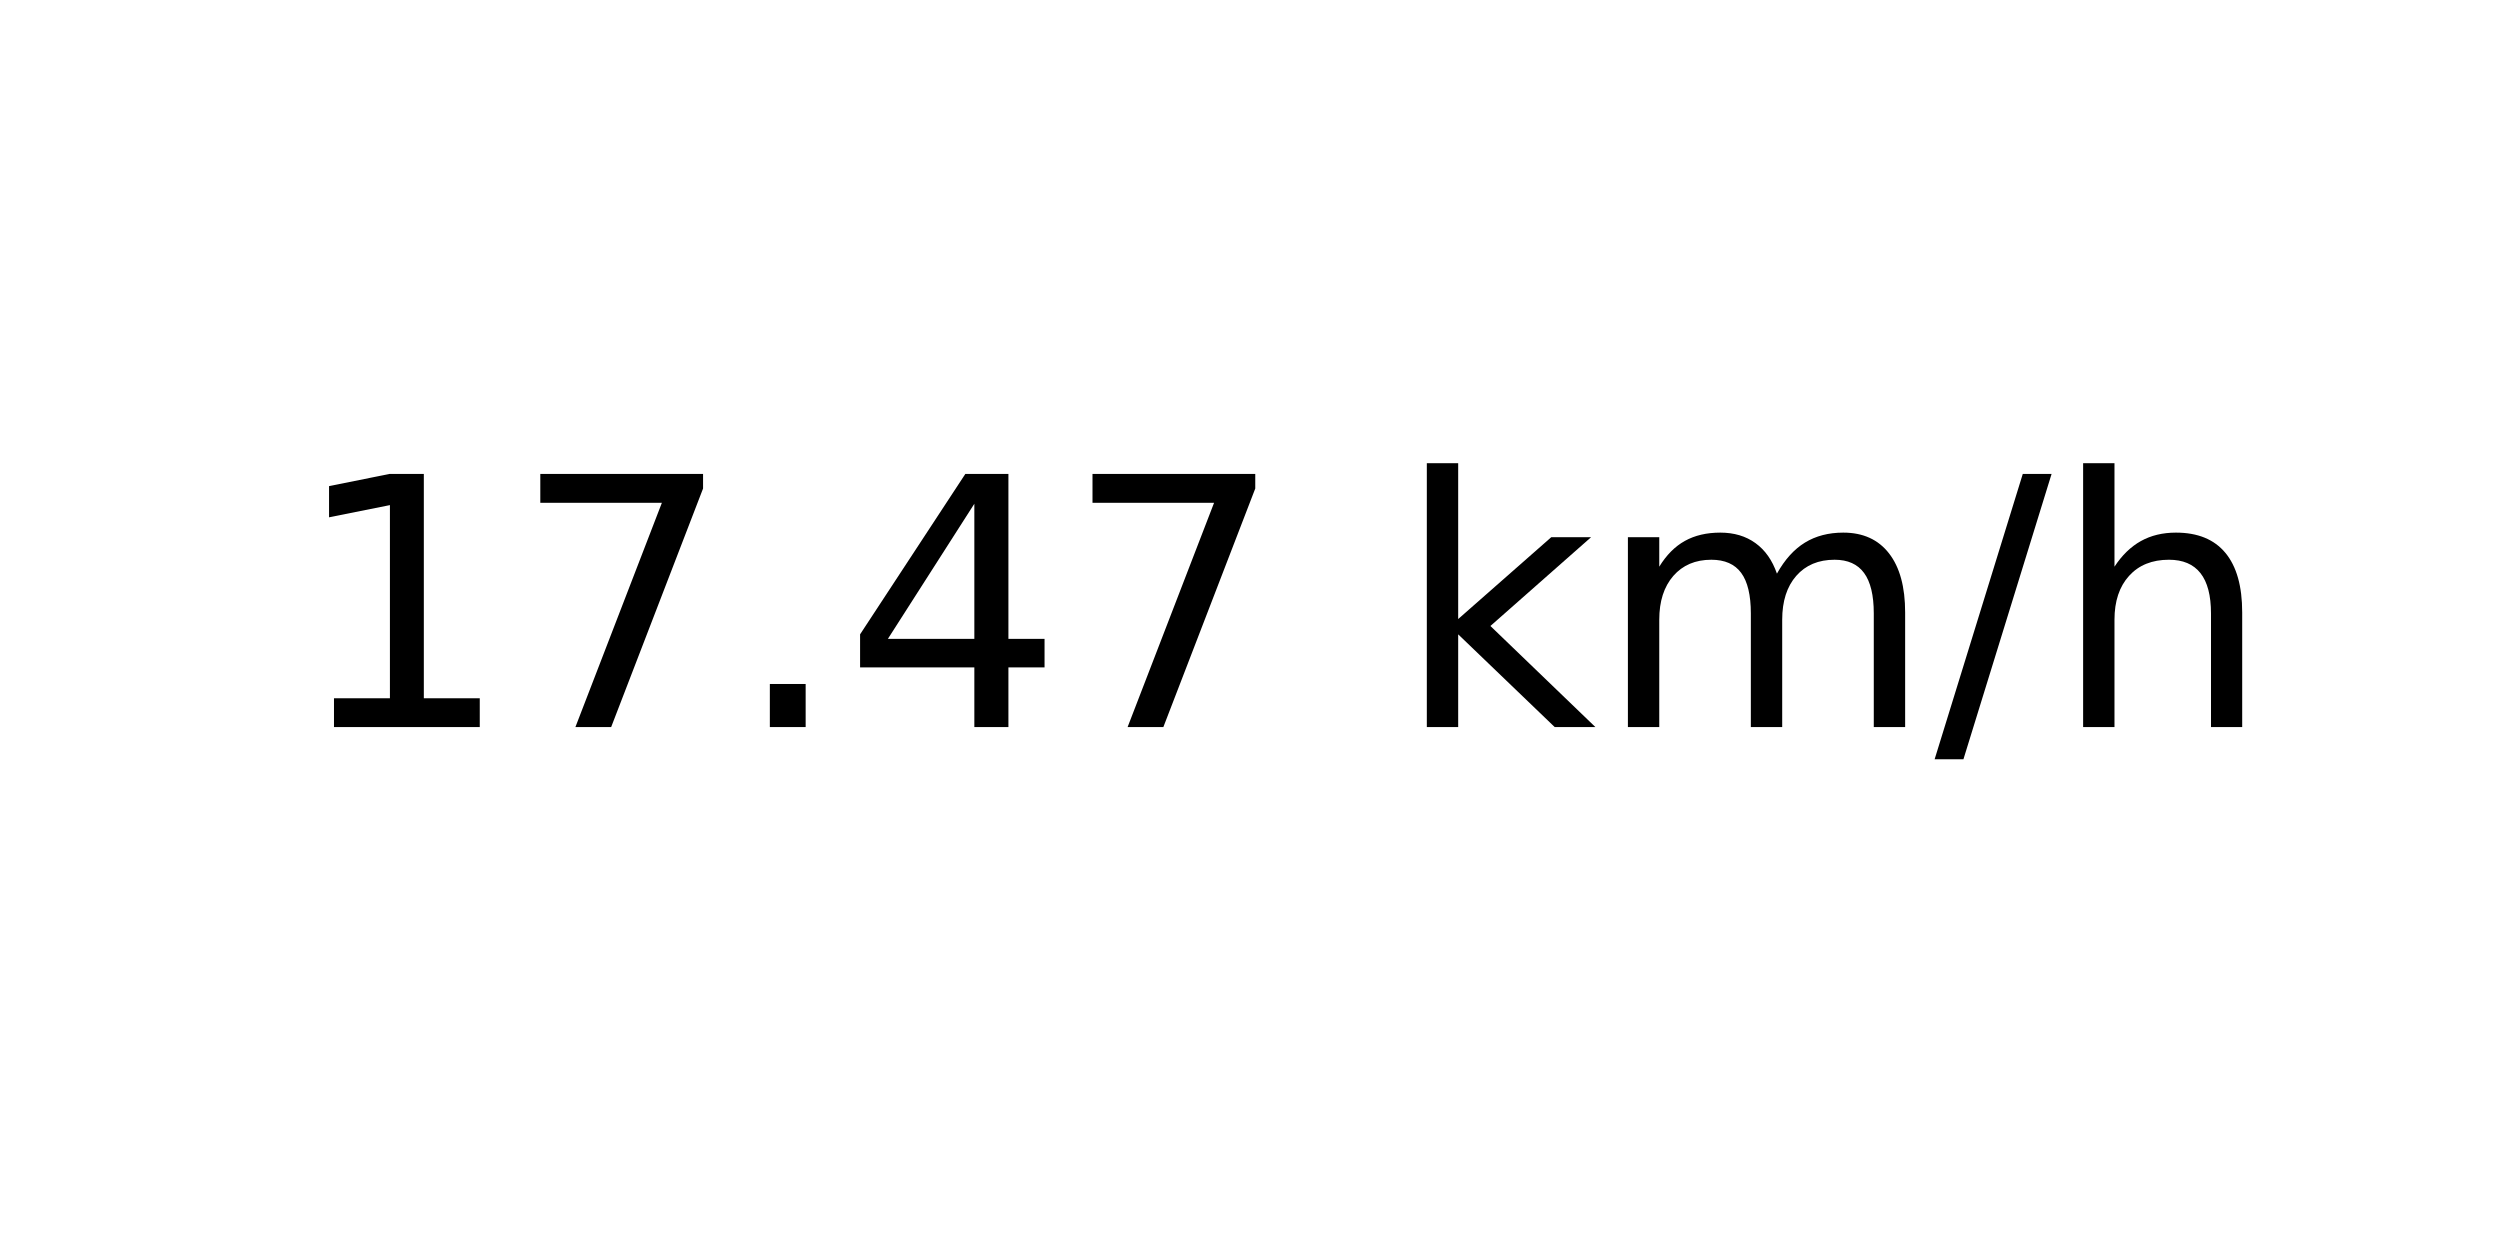
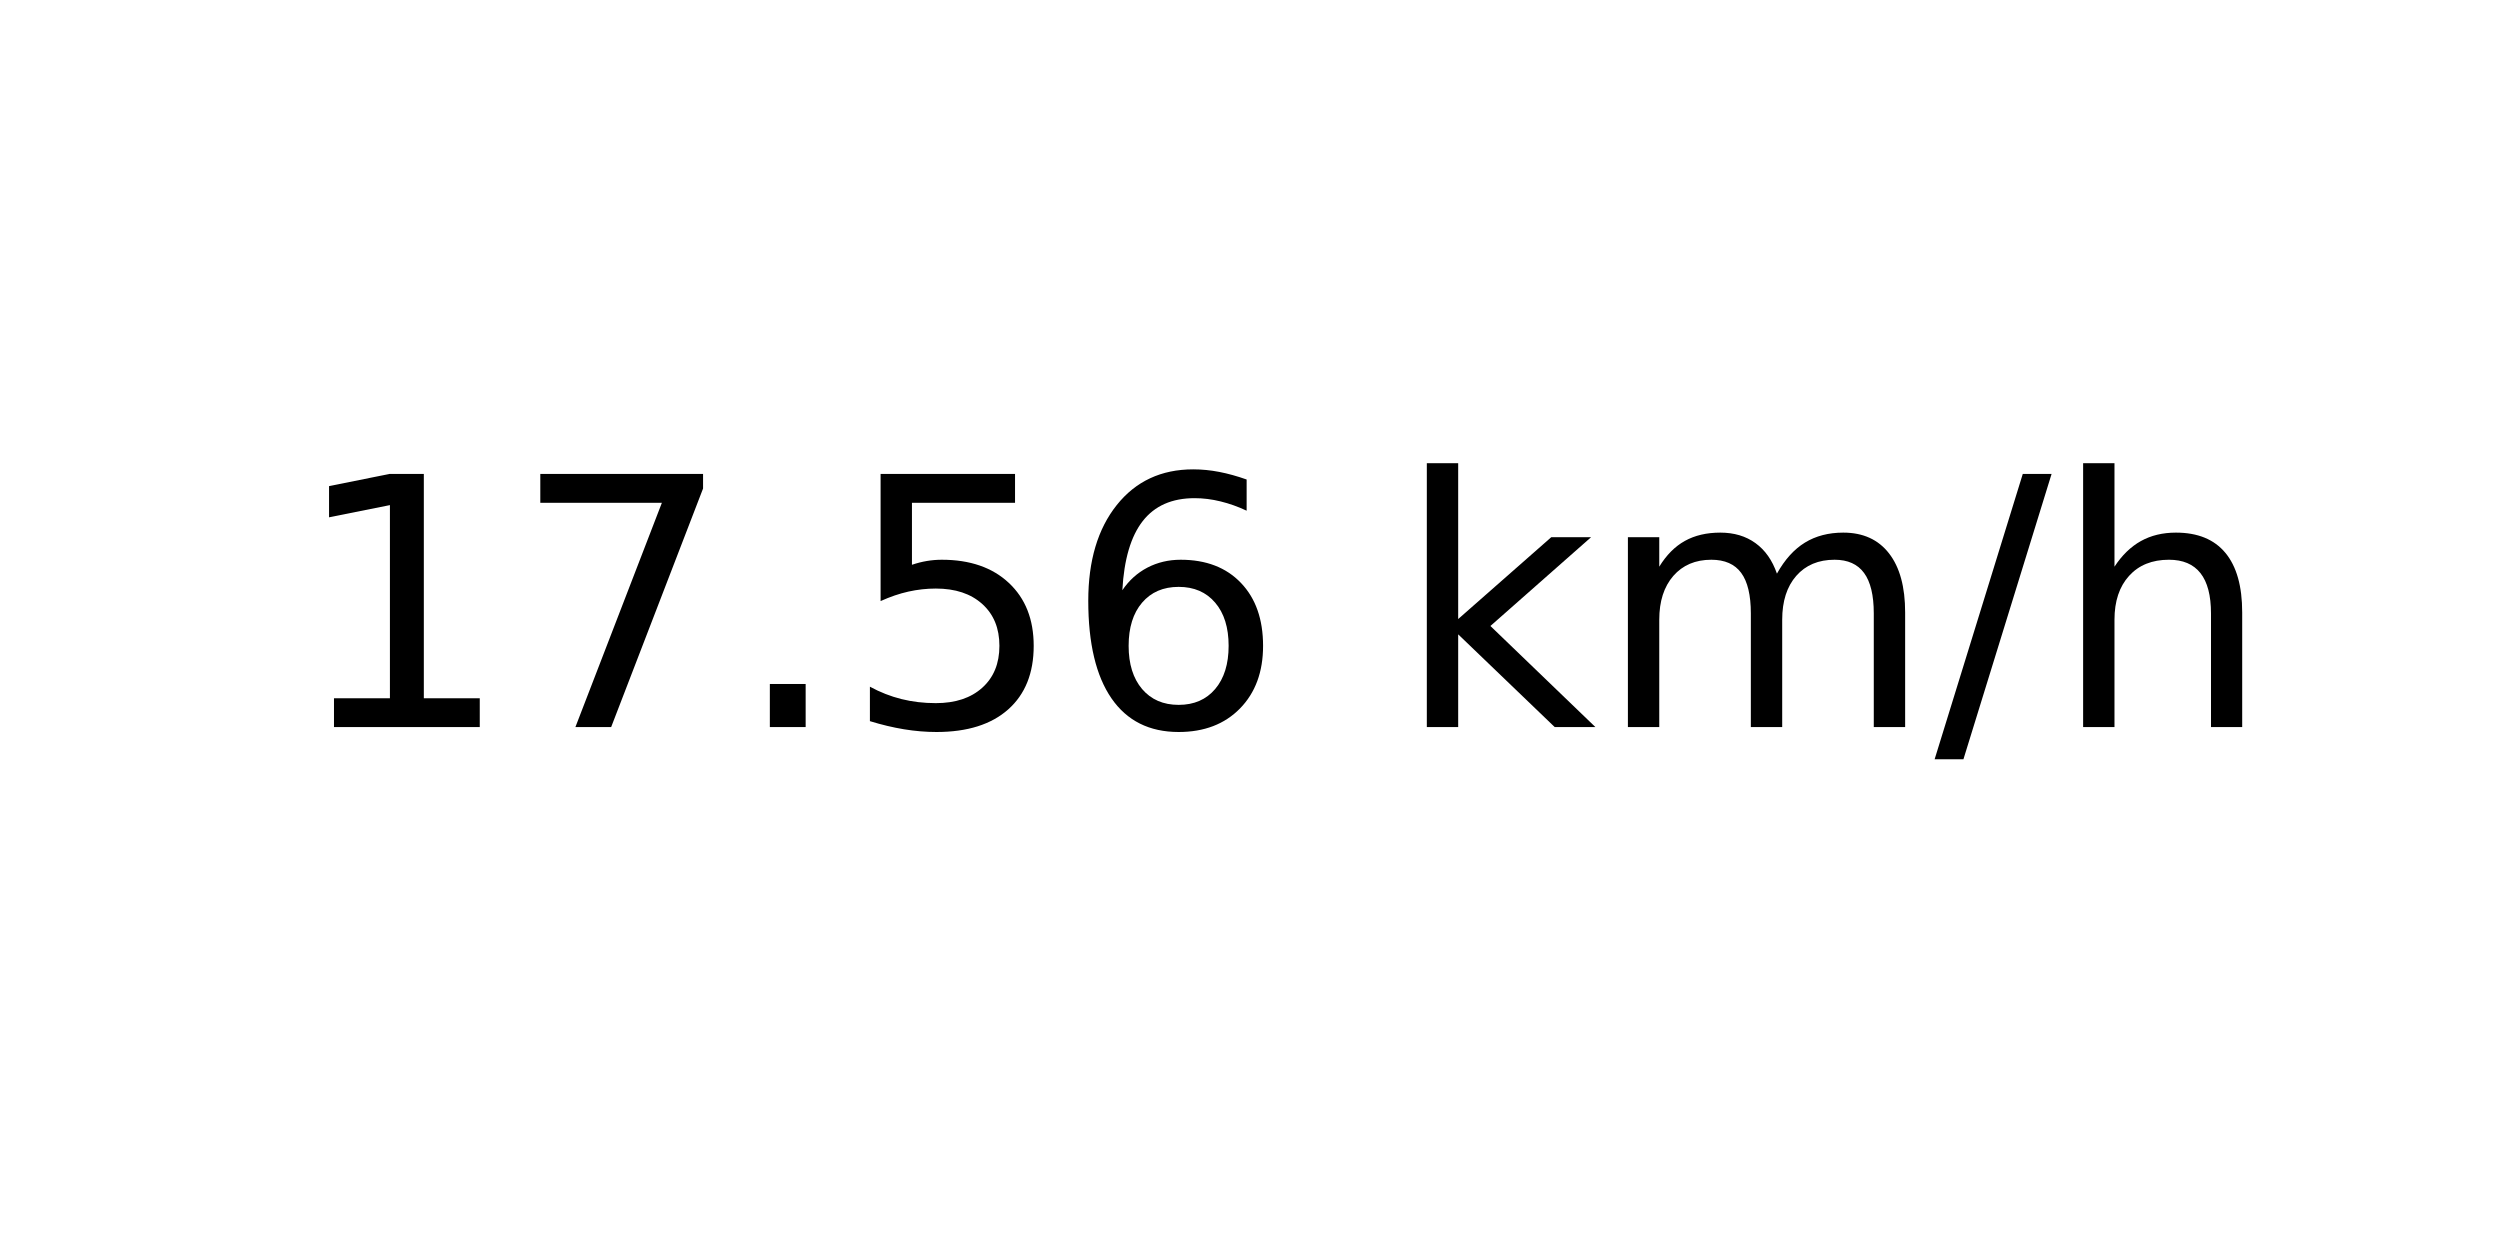
<svg xmlns="http://www.w3.org/2000/svg" xmlns:xlink="http://www.w3.org/1999/xlink" width="72pt" height="36pt" viewBox="0 0 72 36" version="1.1">
  <defs>
    <style type="text/css">*{stroke-linejoin: round; stroke-linecap: butt}</style>
  </defs>
  <g id="figure_1">
    <g id="axes_1">
      <g id="text_1">
        <g transform="translate(8.378125 20.93937) scale(0.1 -0.1)">
          <defs>
            <path id="DejaVuSans-31" d="M 794 531  L 1825 531  L 1825 4091  L 703 3866  L 703 4441  L 1819 4666  L 2450 4666  L 2450 531  L 3481 531  L 3481 0  L 794 0  L 794 531  z " transform="scale(0.015625)" />
            <path id="DejaVuSans-37" d="M 525 4666  L 3525 4666  L 3525 4397  L 1831 0  L 1172 0  L 2766 4134  L 525 4134  L 525 4666  z " transform="scale(0.015625)" />
            <path id="DejaVuSans-2e" d="M 684 794  L 1344 794  L 1344 0  L 684 0  L 684 794  z " transform="scale(0.015625)" />
-             <path id="DejaVuSans-34" d="M 2419 4116  L 825 1625  L 2419 1625  L 2419 4116  z M 2253 4666  L 3047 4666  L 3047 1625  L 3713 1625  L 3713 1100  L 3047 1100  L 3047 0  L 2419 0  L 2419 1100  L 313 1100  L 313 1709  L 2253 4666  z " transform="scale(0.015625)" />
+             <path id="DejaVuSans-35" d="M 691 4666  L 3169 4666  L 3169 4134  L 1269 4134  L 1269 2991  Q 1406 3038 1543 3061  Q 1681 3084 1819 3084  Q 2600 3084 3056 2656  Q 3513 2228 3513 1497  Q 3513 744 3044 326  Q 2575 -91 1722 -91  Q 1428 -91 1123 -41  Q 819 9 494 109  L 494 744  Q 775 591 1075 516  Q 1375 441 1709 441  Q 2250 441 2565 725  Q 2881 1009 2881 1497  Q 2881 1984 2565 2268  Q 2250 2553 1709 2553  Q 1456 2553 1204 2497  Q 953 2441 691 2322  L 691 4666  z " transform="scale(0.015625)" />
+             <path id="DejaVuSans-36" d="M 2113 2584  Q 1688 2584 1439 2293  Q 1191 2003 1191 1497  Q 1191 994 1439 701  Q 1688 409 2113 409  Q 2538 409 2786 701  Q 3034 994 3034 1497  Q 3034 2003 2786 2293  Q 2538 2584 2113 2584  z M 3366 4563  L 3366 3988  Q 3128 4100 2886 4159  Q 2644 4219 2406 4219  Q 1781 4219 1451 3797  Q 1122 3375 1075 2522  Q 1259 2794 1537 2939  Q 1816 3084 2150 3084  Q 2853 3084 3261 2657  Q 3669 2231 3669 1497  Q 3669 778 3244 343  Q 2819 -91 2113 -91  Q 1303 -91 875 529  Q 447 1150 447 2328  Q 447 3434 972 4092  Q 1497 4750 2381 4750  Q 2619 4750 2861 4703  Q 3103 4656 3366 4563  z " transform="scale(0.015625)" />
            <path id="DejaVuSans-20" transform="scale(0.015625)" />
            <path id="DejaVuSans-6b" d="M 581 4863  L 1159 4863  L 1159 1991  L 2875 3500  L 3609 3500  L 1753 1863  L 3688 0  L 2938 0  L 1159 1709  L 1159 0  L 581 0  L 581 4863  z " transform="scale(0.015625)" />
            <path id="DejaVuSans-6d" d="M 3328 2828  Q 3544 3216 3844 3400  Q 4144 3584 4550 3584  Q 5097 3584 5394 3201  Q 5691 2819 5691 2113  L 5691 0  L 5113 0  L 5113 2094  Q 5113 2597 4934 2840  Q 4756 3084 4391 3084  Q 3944 3084 3684 2787  Q 3425 2491 3425 1978  L 3425 0  L 2847 0  L 2847 2094  Q 2847 2600 2669 2842  Q 2491 3084 2119 3084  Q 1678 3084 1418 2786  Q 1159 2488 1159 1978  L 1159 0  L 581 0  L 581 3500  L 1159 3500  L 1159 2956  Q 1356 3278 1631 3431  Q 1906 3584 2284 3584  Q 2666 3584 2933 3390  Q 3200 3197 3328 2828  z " transform="scale(0.015625)" />
            <path id="DejaVuSans-2f" d="M 1625 4666  L 2156 4666  L 531 -594  L 0 -594  L 1625 4666  z " transform="scale(0.015625)" />
            <path id="DejaVuSans-68" d="M 3513 2113  L 3513 0  L 2938 0  L 2938 2094  Q 2938 2591 2744 2837  Q 2550 3084 2163 3084  Q 1697 3084 1428 2787  Q 1159 2491 1159 1978  L 1159 0  L 581 0  L 581 4863  L 1159 4863  L 1159 2956  Q 1366 3272 1645 3428  Q 1925 3584 2291 3584  Q 2894 3584 3203 3211  Q 3513 2838 3513 2113  z " transform="scale(0.015625)" />
          </defs>
          <use xlink:href="#DejaVuSans-31" />
          <use xlink:href="#DejaVuSans-37" x="63.623" />
          <use xlink:href="#DejaVuSans-2e" x="127.246" />
-           <use xlink:href="#DejaVuSans-34" x="159.033" />
-           <use xlink:href="#DejaVuSans-37" x="222.656" />
+           <use xlink:href="#DejaVuSans-35" x="159.033" />
+           <use xlink:href="#DejaVuSans-36" x="222.656" />
          <use xlink:href="#DejaVuSans-20" x="286.279" />
          <use xlink:href="#DejaVuSans-6b" x="318.066" />
          <use xlink:href="#DejaVuSans-6d" x="375.977" />
          <use xlink:href="#DejaVuSans-2f" x="473.389" />
          <use xlink:href="#DejaVuSans-68" x="507.08" />
        </g>
      </g>
    </g>
  </g>
</svg>
